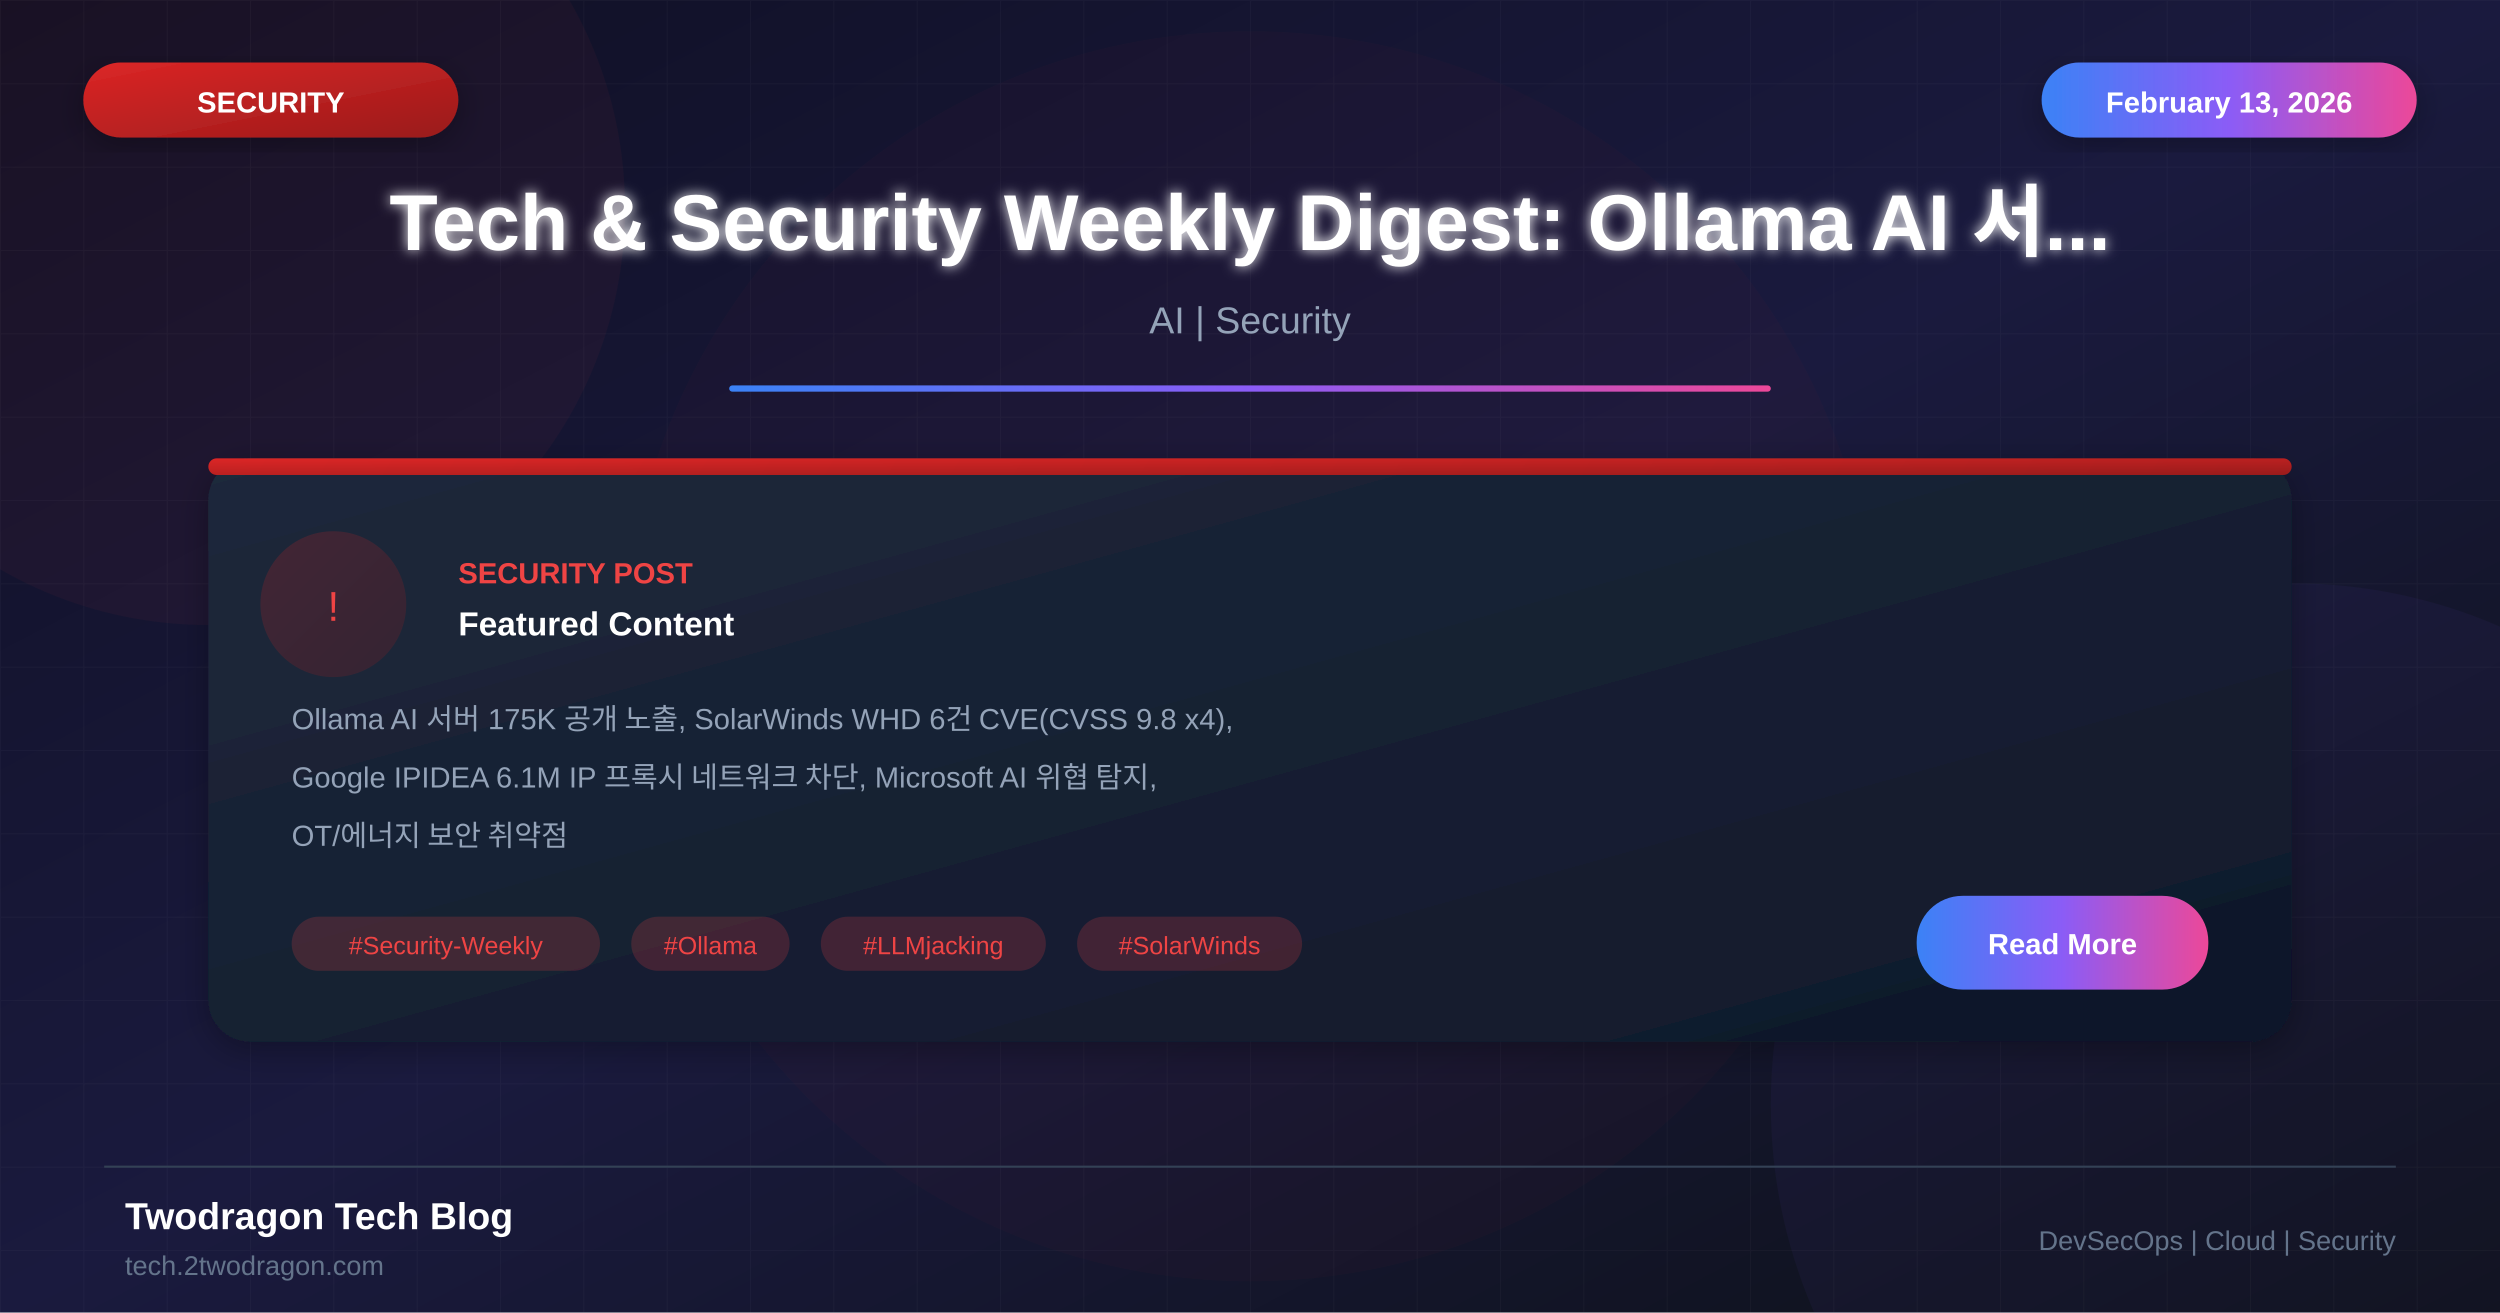
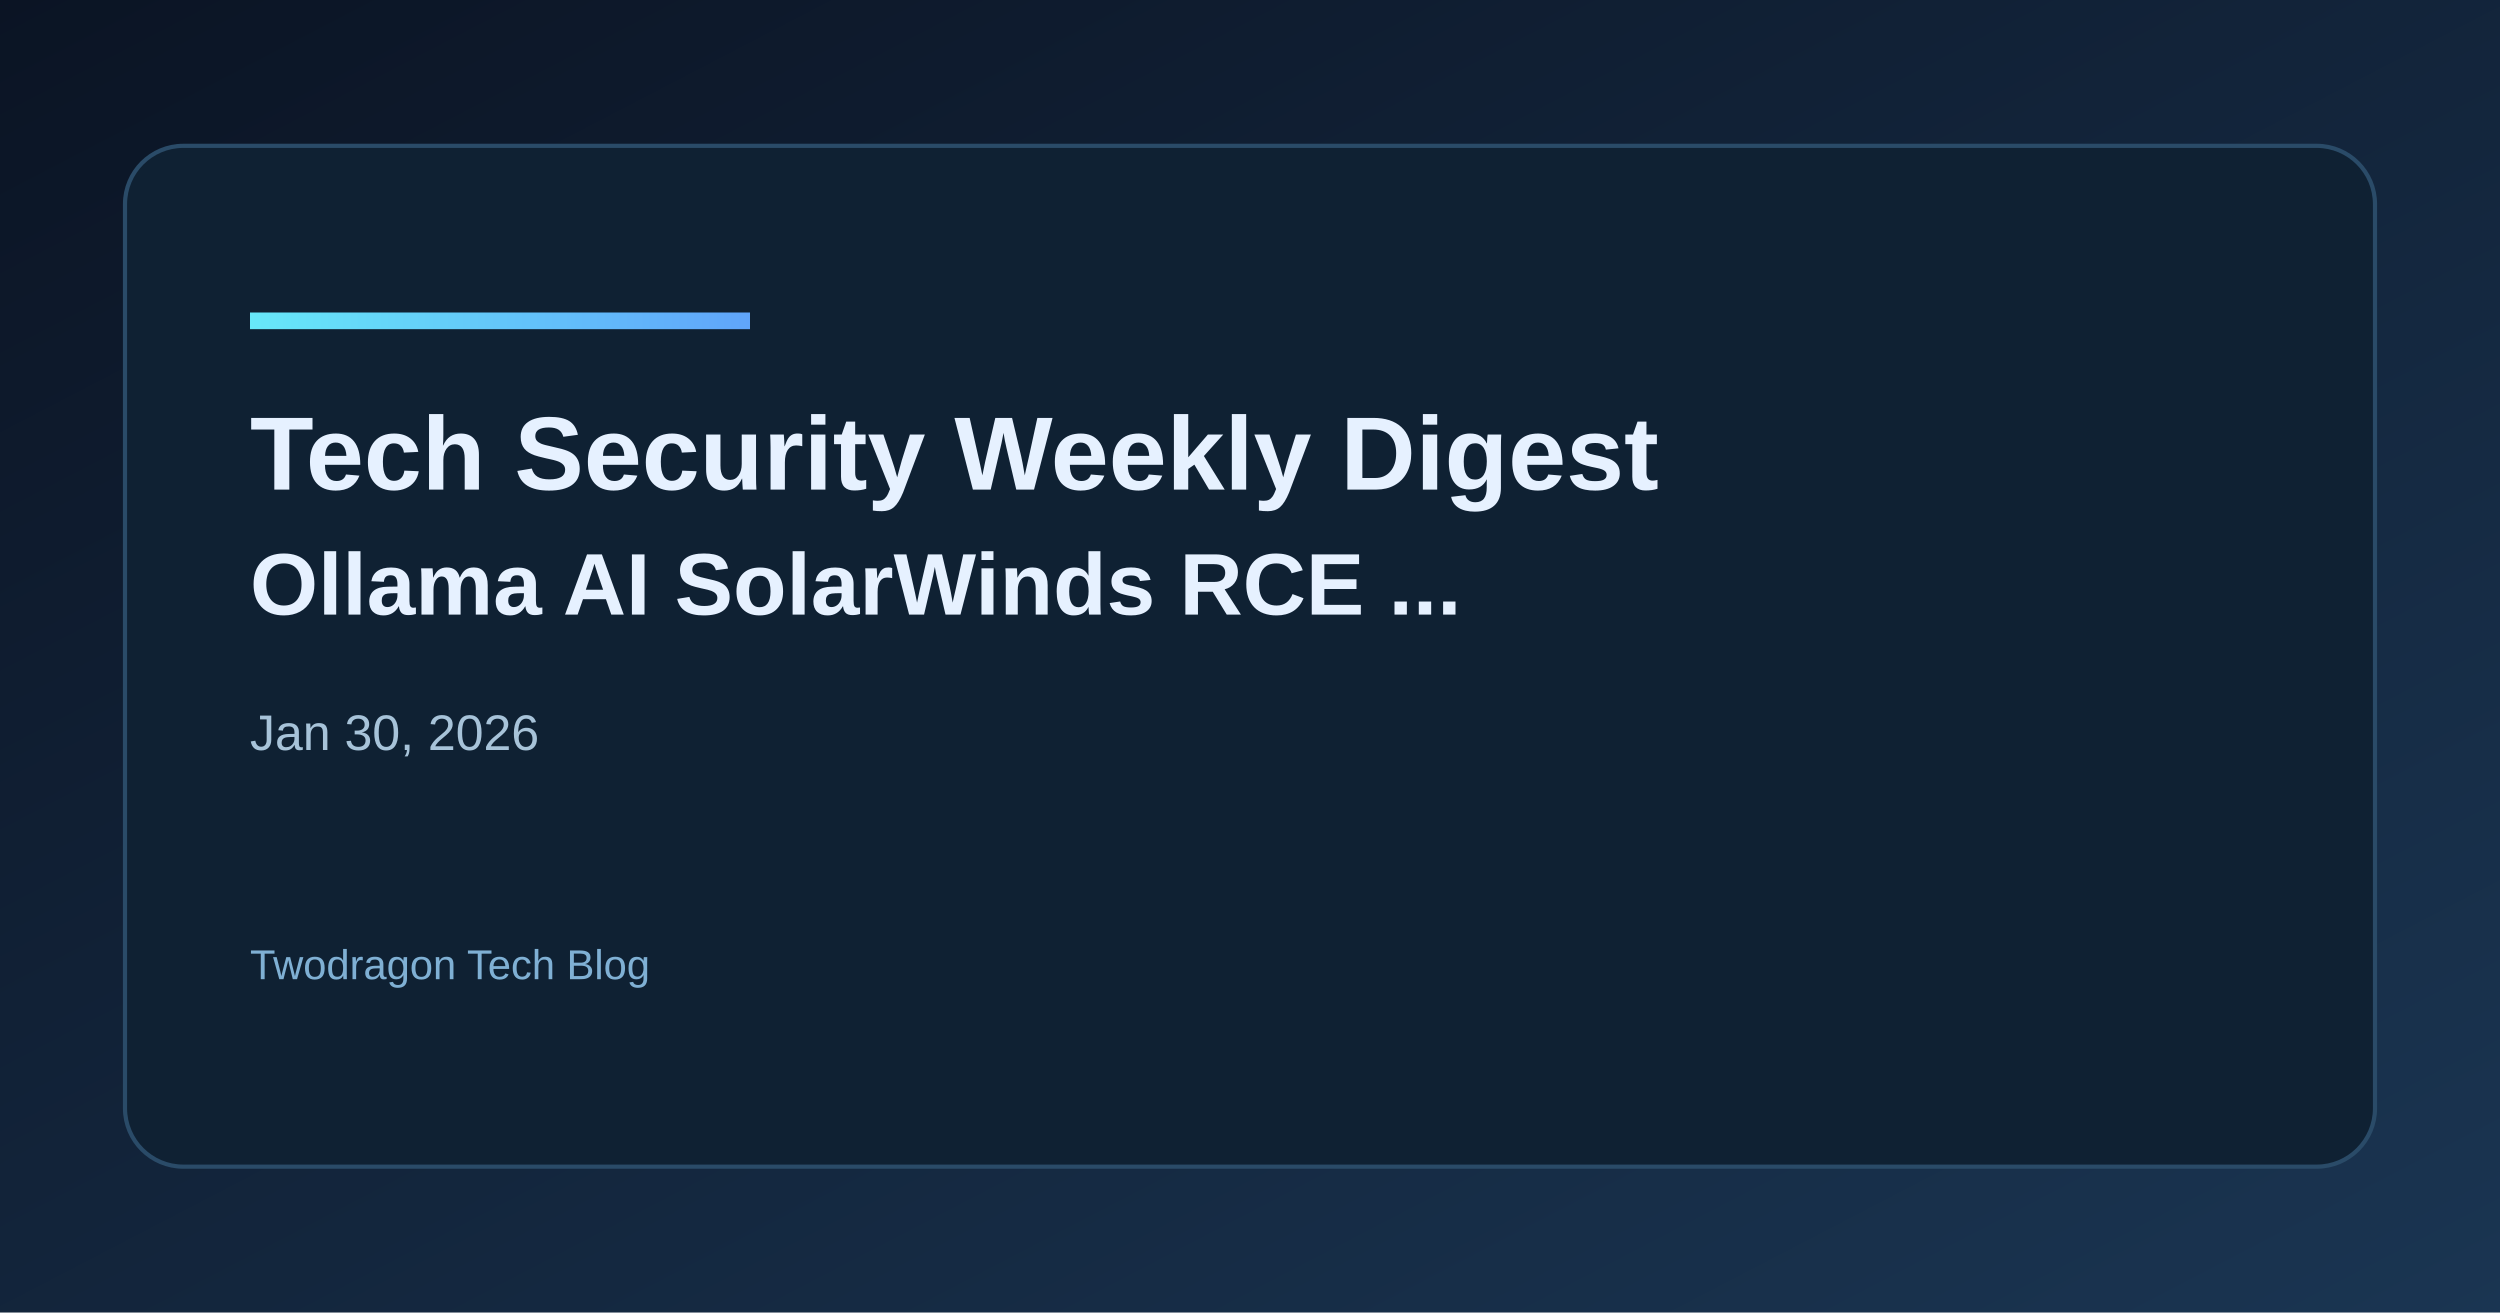
- <svg xmlns="http://www.w3.org/2000/svg" viewBox="0 0 1200 630">
+ <svg xmlns="http://www.w3.org/2000/svg" width="1200" height="630" viewBox="0 0 1200 630">
  <defs>
-     <linearGradient id="bgGradient" x1="0%" y1="0%" x2="100%" y2="100%">
-       <stop offset="0%" style="stop-color:#0f0f23" />
-       <stop offset="50%" style="stop-color:#1a1a3e" />
-       <stop offset="100%" style="stop-color:#0d1117" />
+     <linearGradient id="bg" x1="0" y1="0" x2="1" y2="1">
+       <stop offset="0%" stop-color="#0b1424" />
+       <stop offset="100%" stop-color="#1a3552" />
    </linearGradient>
-     <linearGradient id="cardGradient" x1="0%" y1="0%" x2="100%" y2="100%">
-       <stop offset="0%" style="stop-color:#1e293b" />
-       <stop offset="100%" style="stop-color:#0f172a" />
+     <linearGradient id="accent" x1="0" y1="0" x2="1" y2="0">
+       <stop offset="0%" stop-color="#67e8f9" />
+       <stop offset="100%" stop-color="#60a5fa" />
    </linearGradient>
-     <linearGradient id="redGradient" x1="0%" y1="0%" x2="100%" y2="100%">
-       <stop offset="0%" style="stop-color:#dc2626" />
-       <stop offset="100%" style="stop-color:#991b1b" />
-     </linearGradient>
-     <linearGradient id="accentGradient" x1="0%" y1="0%" x2="100%" y2="0%">
-       <stop offset="0%" style="stop-color:#3b82f6" />
-       <stop offset="50%" style="stop-color:#8b5cf6" />
-       <stop offset="100%" style="stop-color:#ec4899" />
-     </linearGradient>
-     <filter id="glow" x="-50%" y="-50%" width="200%" height="200%">
-       <feGaussianBlur stdDeviation="3" result="blur" />
-       <feMerge>
-         <feMergeNode in="blur" />
-         <feMergeNode in="SourceGraphic" />
-       </feMerge>
-     </filter>
-     <filter id="shadow" x="-20%" y="-20%" width="140%" height="140%">
-       <feDropShadow dx="0" dy="4" stdDeviation="8" flood-color="#000" flood-opacity="0.3" />
-     </filter>
  </defs>
-   <rect width="1200" height="630" fill="url(#bgGradient)" />
-   <pattern id="grid" width="40" height="40" patternUnits="userSpaceOnUse">
-     <path d="M 40 0 L 0 0 0 40" fill="none" stroke="#ffffff" stroke-opacity="0.03" stroke-width="1" />
-   </pattern>
-   <rect width="1200" height="630" fill="url(#grid)" />
-   <circle cx="100" cy="100" r="200" fill="#ef4444" fill-opacity="0.05" />
-   <circle cx="1100" cy="530" r="250" fill="#8b5cf6" fill-opacity="0.05" />
-   <circle cx="600" cy="315" r="300" fill="#dc2626" fill-opacity="0.03" />
-   <rect x="40" y="30" width="180" height="36" rx="18" fill="url(#redGradient)" filter="url(#shadow)" />
-   <text x="130" y="54" font-family="Arial, sans-serif" font-size="14" font-weight="bold" fill="white" text-anchor="middle">SECURITY</text>
-   <rect x="980" y="30" width="180" height="36" rx="18" fill="url(#accentGradient)" filter="url(#shadow)" />
-   <text x="1070" y="54" font-family="Arial, sans-serif" font-size="14" font-weight="bold" fill="white" text-anchor="middle">February 13, 2026</text>
-   <text x="600" y="120" font-family="Arial, sans-serif" font-size="38" font-weight="bold" fill="white" text-anchor="middle" filter="url(#glow)">Tech &amp; Security Weekly Digest: Ollama AI 서...</text>
-   <text x="600" y="160" font-family="Arial, sans-serif" font-size="18" fill="#94a3b8" text-anchor="middle">AI | Security</text>
-   <rect x="350" y="185" width="500" height="3" fill="url(#accentGradient)" rx="1.5" />
-   <g transform="translate(100, 220)">
-     <rect width="1000" height="280" rx="20" fill="url(#cardGradient)" filter="url(#shadow)" />
-     <rect x="0" y="0" width="1000" height="8" rx="4" fill="url(#redGradient)" />
-     <circle cx="60" cy="70" r="35" fill="url(#redGradient)" fill-opacity="0.2" />
-     <text x="60" y="78" font-family="Arial, sans-serif" font-size="20" fill="#ef4444" text-anchor="middle">!</text>
-     <text x="120" y="60" font-family="Arial, sans-serif" font-size="14" font-weight="bold" fill="#ef4444">SECURITY POST</text>
-     <text x="120" y="85" font-family="Arial, sans-serif" font-size="16" font-weight="bold" fill="white">Featured Content</text>
-     <text x="40" y="130" font-family="Arial, sans-serif" font-size="14" fill="#94a3b8">Ollama AI 서버 175K 공개 노출, SolarWinds WHD 6건 CVE(CVSS 9.8 x4),</text>
-     <text x="40" y="158" font-family="Arial, sans-serif" font-size="14" fill="#94a3b8">Google IPIDEA 6.1M IP 프록시 네트워크 차단, Microsoft AI 위협 탐지,</text>
-     <text x="40" y="186" font-family="Arial, sans-serif" font-size="14" fill="#94a3b8">OT/에너지 보안 취약점</text>
-     <rect x="40" y="220" width="148" height="26" rx="13" fill="#ef4444" fill-opacity="0.2" />
-     <text x="114" y="238" font-family="Arial, sans-serif" font-size="12" fill="#ef4444" text-anchor="middle">#Security-Weekly</text>
-     <rect x="203" y="220" width="76" height="26" rx="13" fill="#ef4444" fill-opacity="0.2" />
-     <text x="241" y="238" font-family="Arial, sans-serif" font-size="12" fill="#ef4444" text-anchor="middle">#Ollama</text>
-     <rect x="294" y="220" width="108" height="26" rx="13" fill="#ef4444" fill-opacity="0.2" />
-     <text x="348" y="238" font-family="Arial, sans-serif" font-size="12" fill="#ef4444" text-anchor="middle">#LLMjacking</text>
-     <rect x="417" y="220" width="108" height="26" rx="13" fill="#ef4444" fill-opacity="0.2" />
-     <text x="471" y="238" font-family="Arial, sans-serif" font-size="12" fill="#ef4444" text-anchor="middle">#SolarWinds</text>
-     <rect x="820" y="210" width="140" height="45" rx="22" fill="url(#accentGradient)" />
-     <text x="890" y="238" font-family="Arial, sans-serif" font-size="14" font-weight="bold" fill="white" text-anchor="middle">Read More</text>
-   </g>
-   <line x1="50" y1="560" x2="1150" y2="560" stroke="#334155" stroke-width="1" />
-   <text x="60" y="590" font-family="Arial, sans-serif" font-size="18" font-weight="bold" fill="white">Twodragon Tech Blog</text>
-   <text x="60" y="612" font-family="Arial, sans-serif" font-size="13" fill="#64748b">tech.2twodragon.com</text>
-   <text x="1150" y="600" font-family="Arial, sans-serif" font-size="13" fill="#64748b" text-anchor="end">DevSecOps | Cloud | Security</text>
+   <rect width="1200" height="630" fill="url(#bg)" />
+   <rect x="60" y="70" width="1080" height="490" rx="28" fill="#0f2133" stroke="#2a4b68" stroke-width="2" />
+   <rect x="120" y="150" width="240" height="8" fill="url(#accent)" />
+   <text x="120" y="235" fill="#e6f1ff" font-family="Space Grotesk, Arial, sans-serif" font-size="50" font-weight="700">Tech Security Weekly Digest</text>
+   <text x="120" y="295" fill="#e6f1ff" font-family="Space Grotesk, Arial, sans-serif" font-size="42" font-weight="600">Ollama AI SolarWinds RCE ...</text>
+   <text x="120" y="360" fill="#a7c3d9" font-family="Space Grotesk, Arial, sans-serif" font-size="24">Jan 30, 2026</text>
+   <text x="120" y="470" fill="#7fb0d4" font-family="Space Grotesk, Arial, sans-serif" font-size="20">Twodragon Tech Blog</text>
</svg>
